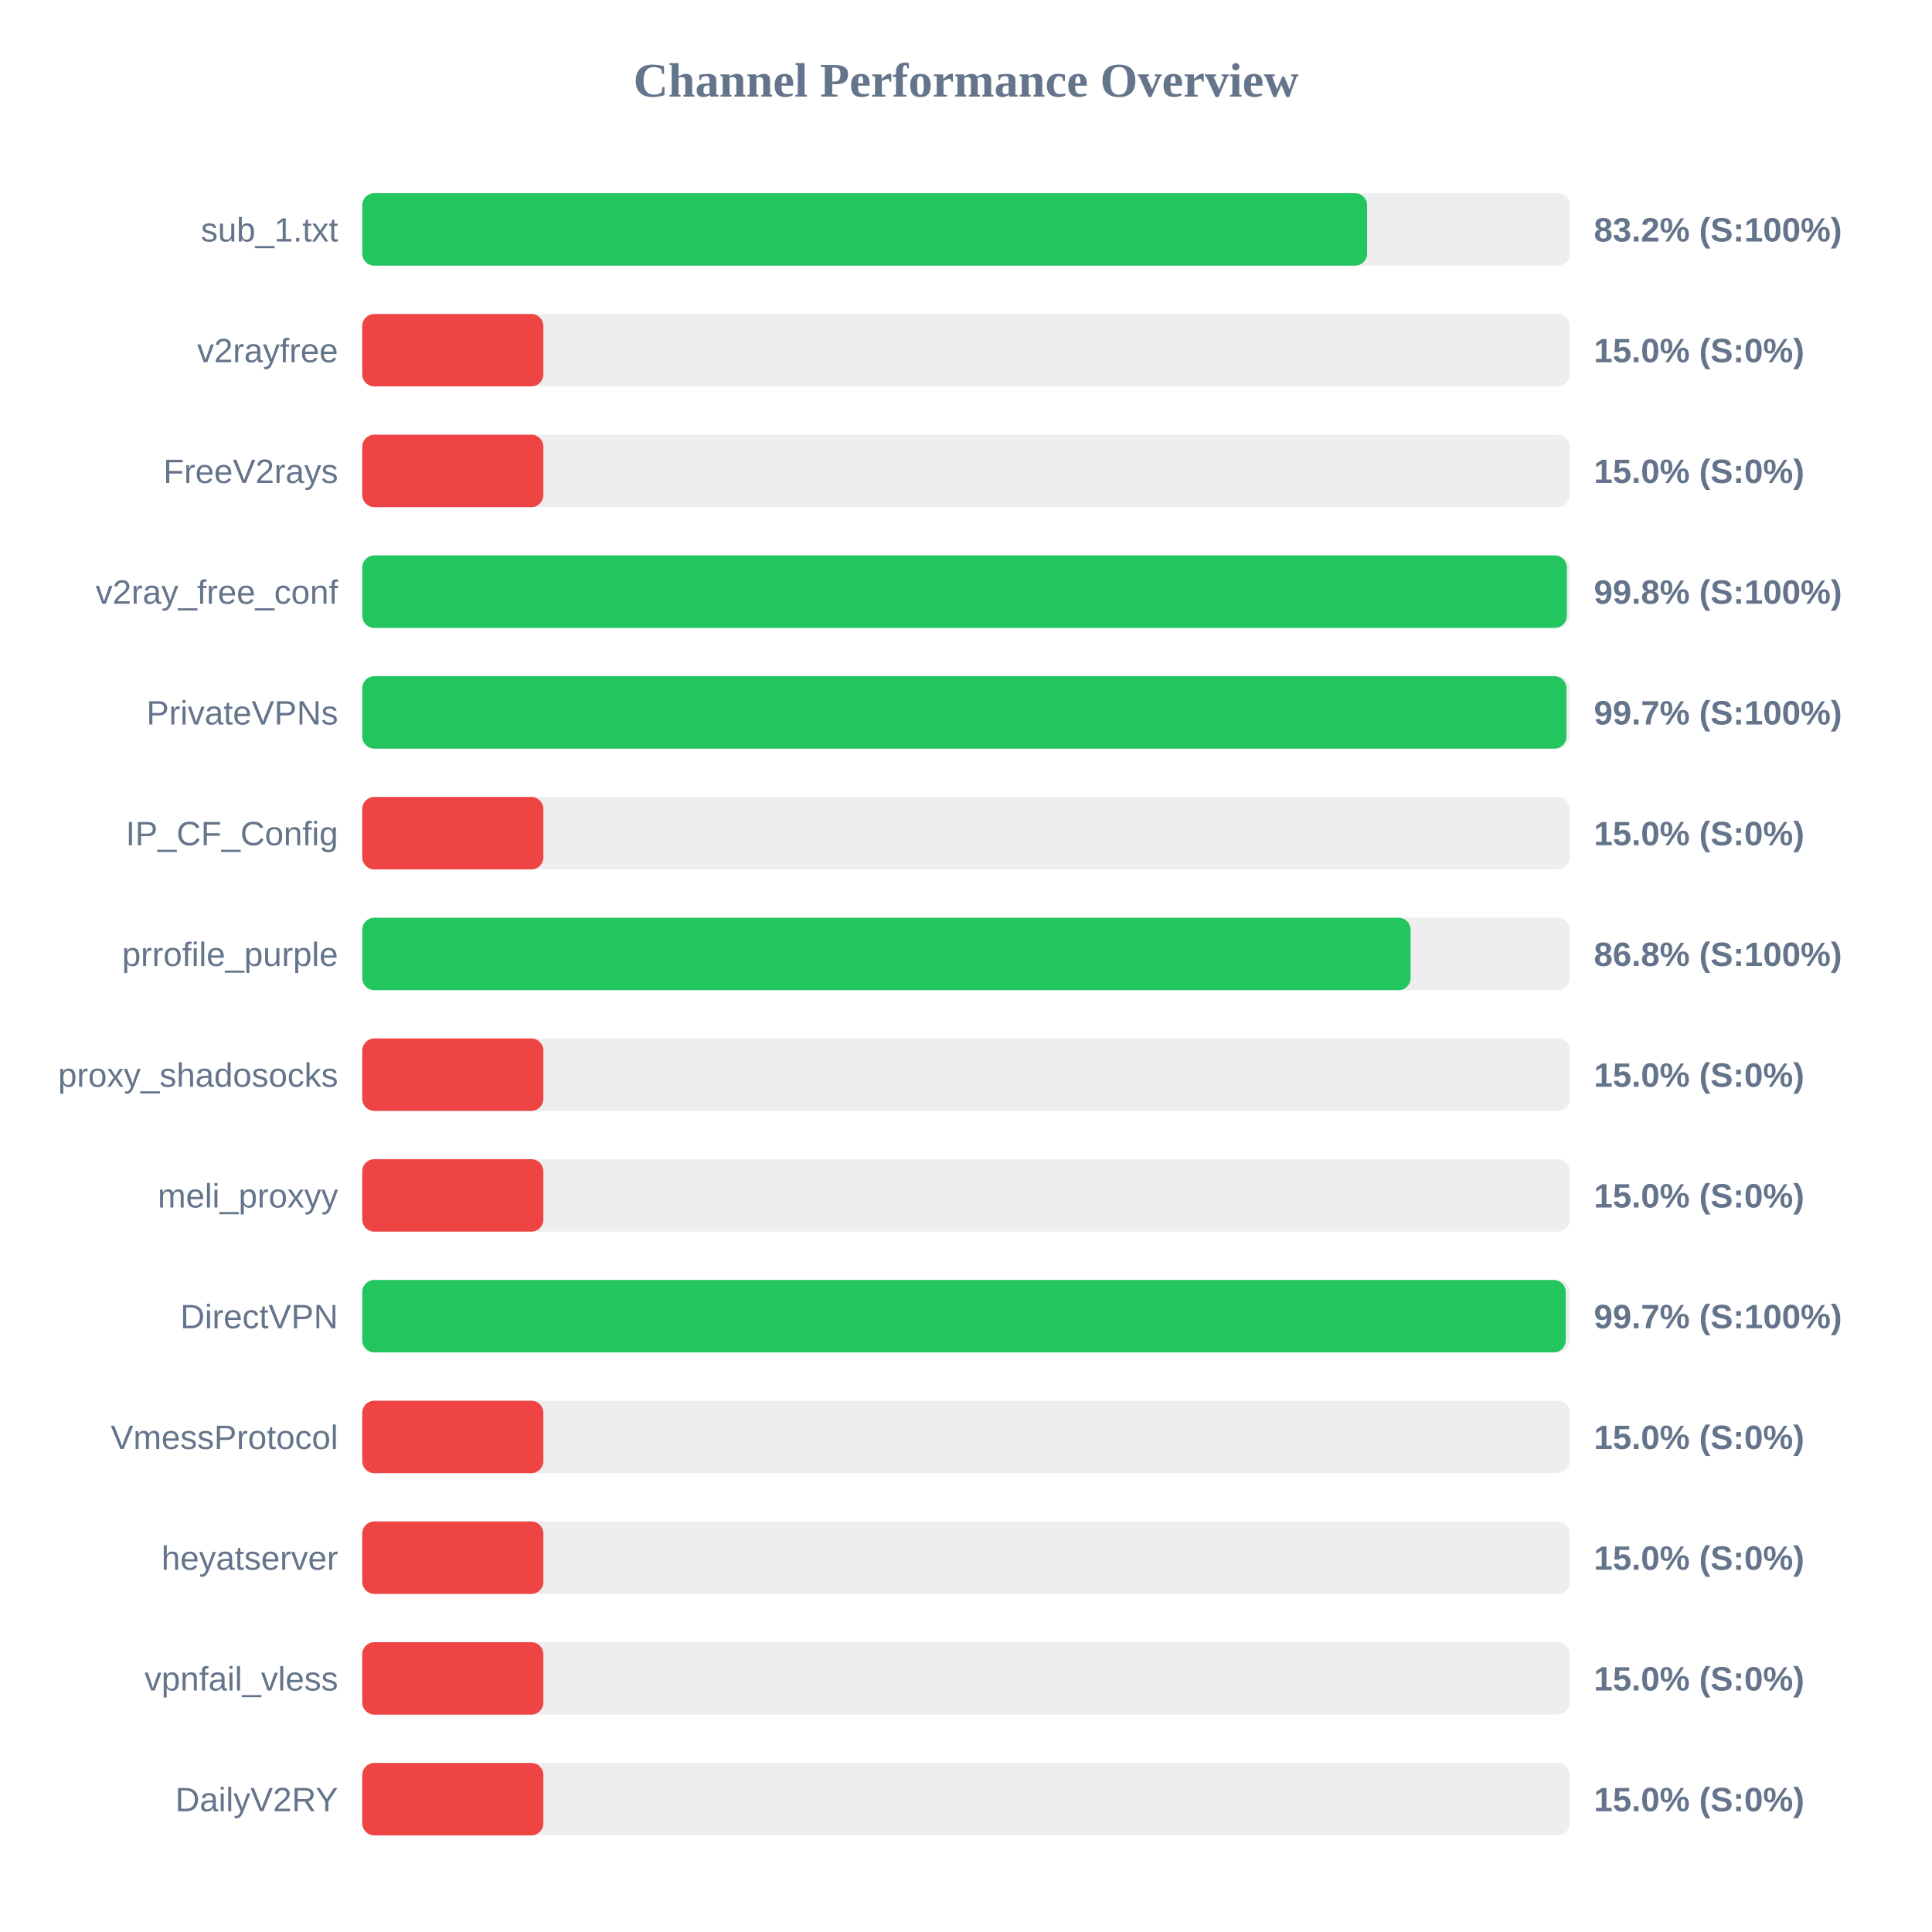
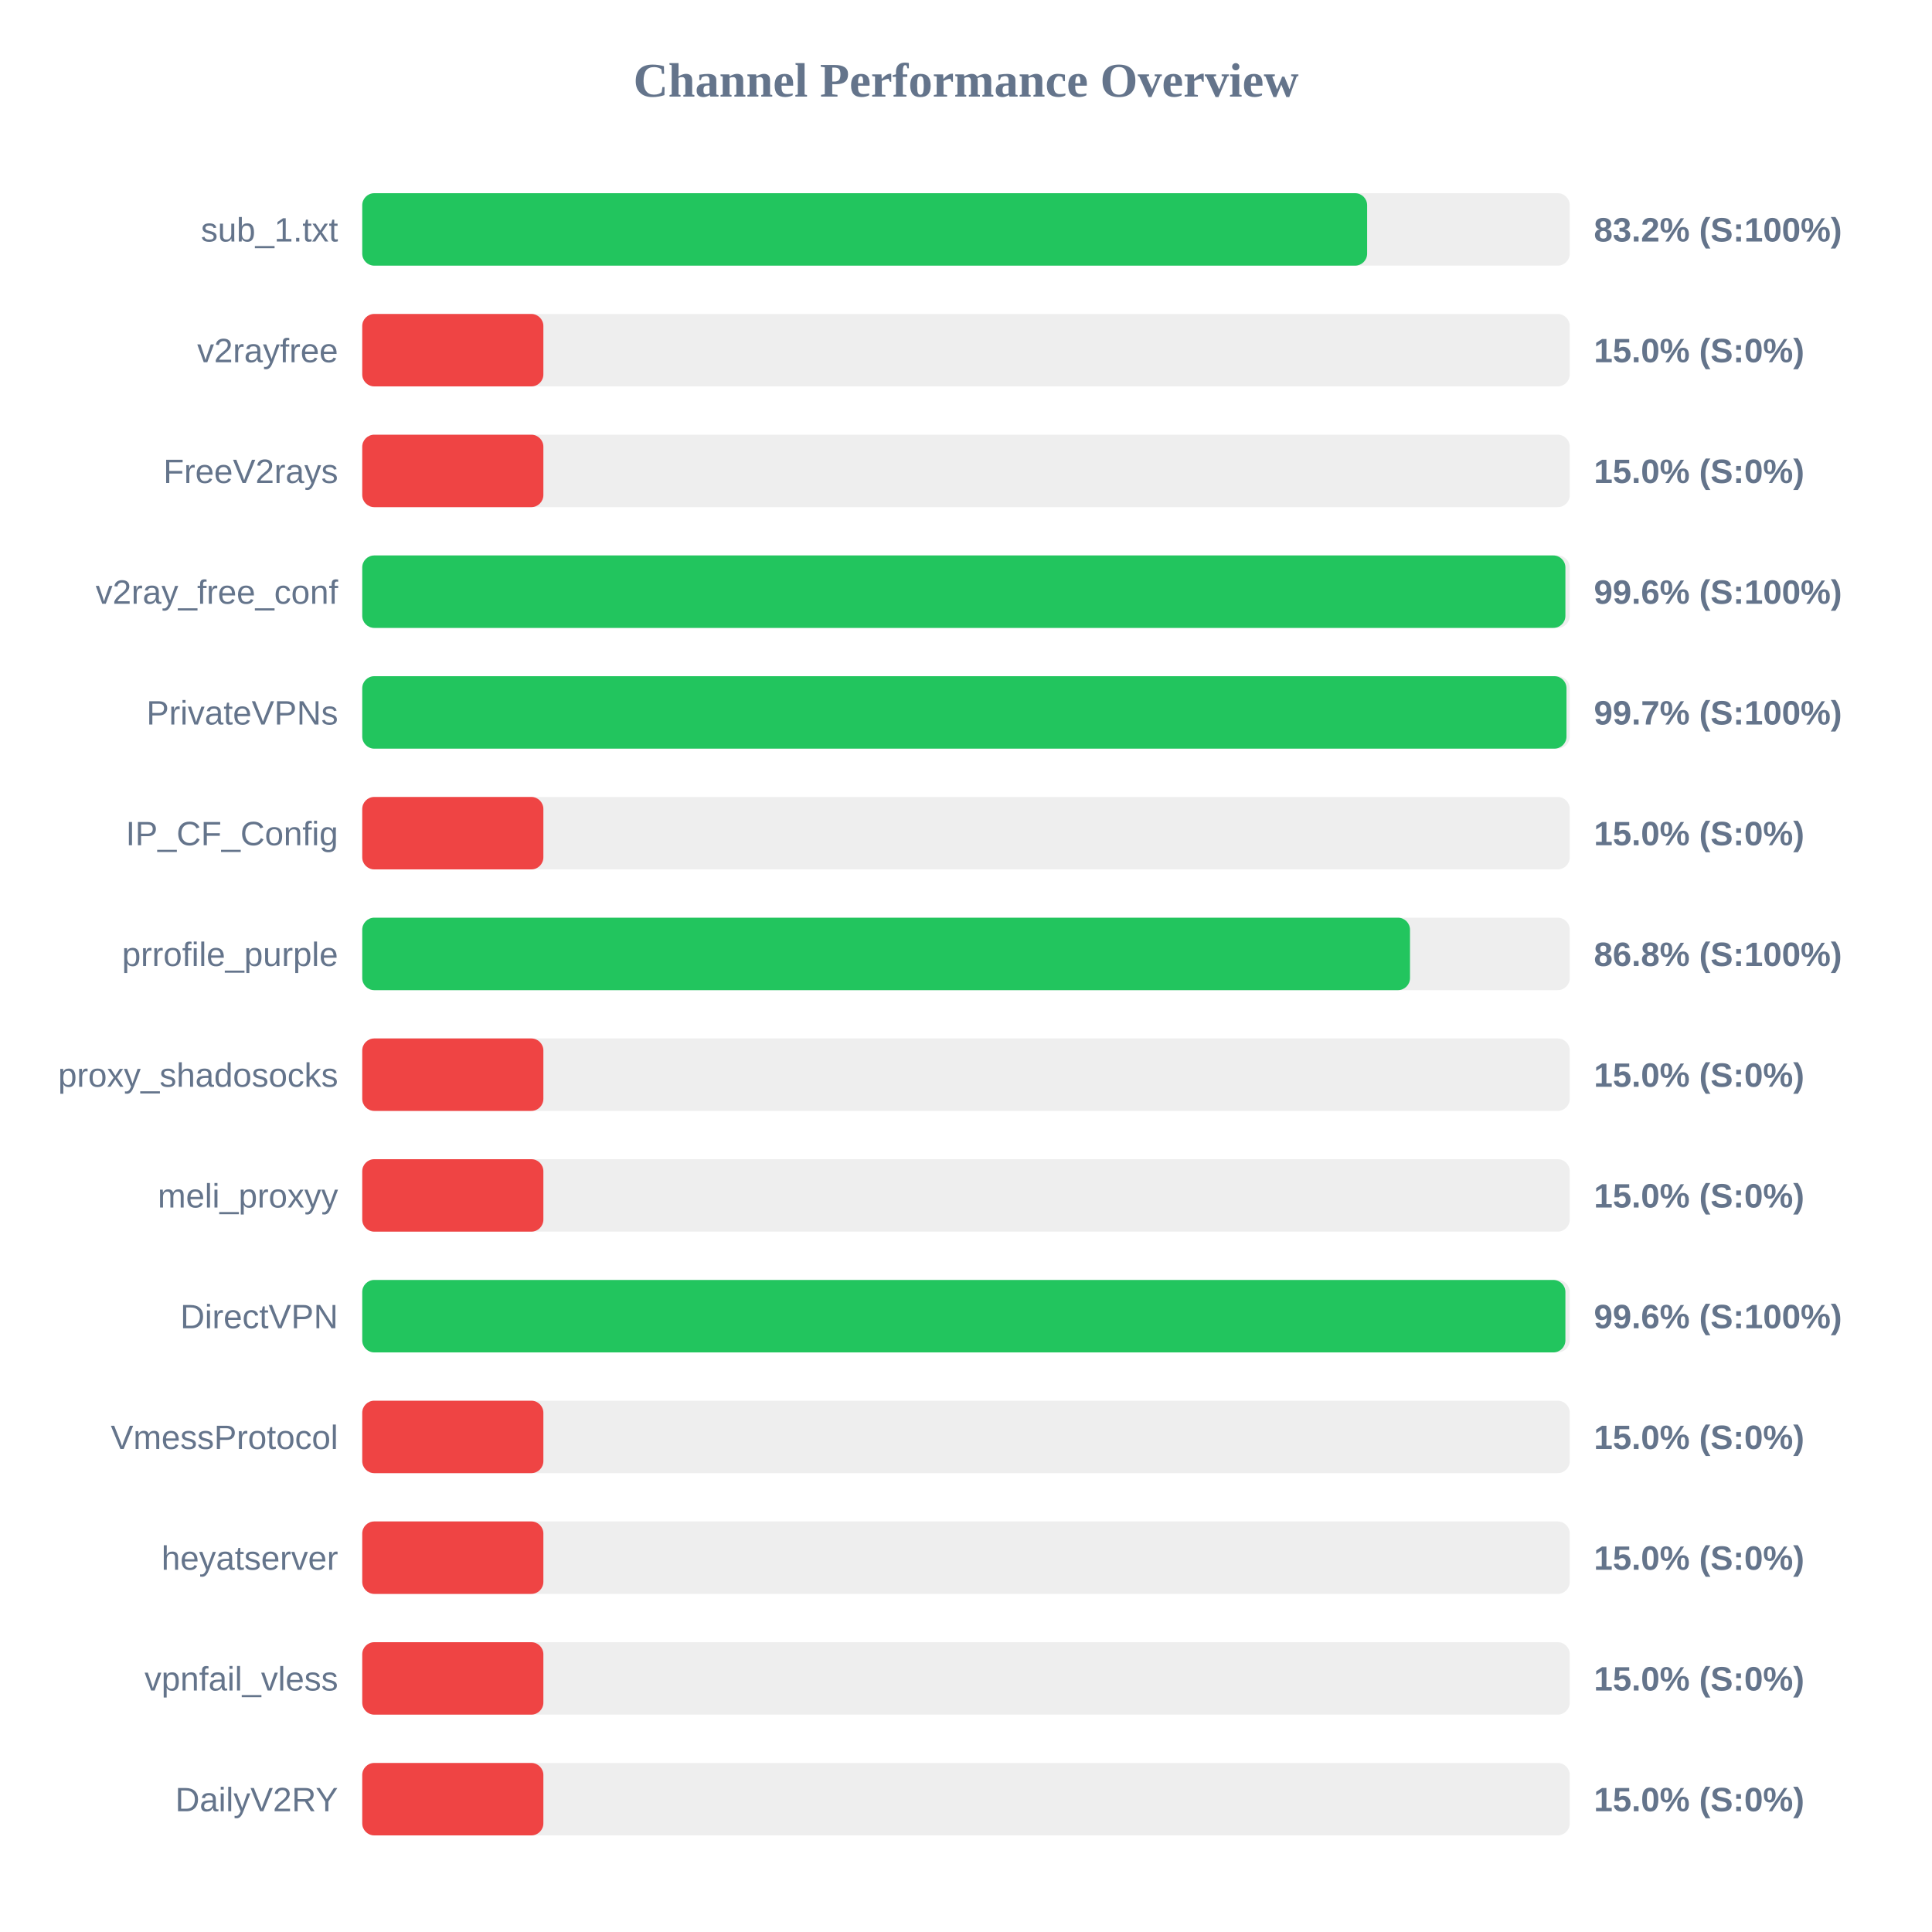
<svg xmlns="http://www.w3.org/2000/svg" width="800" height="800" version="1.1">
  <style>
        .row { font: 14px Arial; fill: #64748b; }
        .score { font: bold 14px Arial; fill: #64748b; }
    </style>
  <text x="400" y="40" text-anchor="middle" font-size="20px" font-weight="bold" fill="#64748b">Channel Performance Overview</text>
  <rect x="150" y="80" width="500" height="30" fill="#eee" rx="5" />
  <rect x="150" y="80" width="416.1" height="30" fill="#22c55e" rx="5" />
  <text x="140" y="100" text-anchor="end" class="row">sub_1.txt</text>
  <text x="660" y="100" text-anchor="start" class="score">83.2% (S:100%)</text>
  <rect x="150" y="130" width="500" height="30" fill="#eee" rx="5" />
  <rect x="150" y="130" width="75.0" height="30" fill="#ef4444" rx="5" />
  <text x="140" y="150" text-anchor="end" class="row">v2rayfree</text>
  <text x="660" y="150" text-anchor="start" class="score">15.0% (S:0%)</text>
  <rect x="150" y="180" width="500" height="30" fill="#eee" rx="5" />
  <rect x="150" y="180" width="75.0" height="30" fill="#ef4444" rx="5" />
  <text x="140" y="200" text-anchor="end" class="row">FreeV2rays</text>
  <text x="660" y="200" text-anchor="start" class="score">15.0% (S:0%)</text>
  <rect x="150" y="230" width="500" height="30" fill="#eee" rx="5" />
-   <rect x="150" y="230" width="498.8" height="30" fill="#22c55e" rx="5" />
+   <rect x="150" y="230" width="498.2" height="30" fill="#22c55e" rx="5" />
  <text x="140" y="250" text-anchor="end" class="row">v2ray_free_conf</text>
-   <text x="660" y="250" text-anchor="start" class="score">99.8% (S:100%)</text>
+   <text x="660" y="250" text-anchor="start" class="score">99.6% (S:100%)</text>
  <rect x="150" y="280" width="500" height="30" fill="#eee" rx="5" />
  <rect x="150" y="280" width="498.65" height="30" fill="#22c55e" rx="5" />
  <text x="140" y="300" text-anchor="end" class="row">PrivateVPNs</text>
  <text x="660" y="300" text-anchor="start" class="score">99.7% (S:100%)</text>
  <rect x="150" y="330" width="500" height="30" fill="#eee" rx="5" />
  <rect x="150" y="330" width="75.0" height="30" fill="#ef4444" rx="5" />
  <text x="140" y="350" text-anchor="end" class="row">IP_CF_Config</text>
  <text x="660" y="350" text-anchor="start" class="score">15.0% (S:0%)</text>
  <rect x="150" y="380" width="500" height="30" fill="#eee" rx="5" />
-   <rect x="150" y="380" width="434.1" height="30" fill="#22c55e" rx="5" />
+   <rect x="150" y="380" width="433.85" height="30" fill="#22c55e" rx="5" />
  <text x="140" y="400" text-anchor="end" class="row">prrofile_purple</text>
  <text x="660" y="400" text-anchor="start" class="score">86.8% (S:100%)</text>
  <rect x="150" y="430" width="500" height="30" fill="#eee" rx="5" />
  <rect x="150" y="430" width="75.0" height="30" fill="#ef4444" rx="5" />
  <text x="140" y="450" text-anchor="end" class="row">proxy_shadosocks</text>
  <text x="660" y="450" text-anchor="start" class="score">15.0% (S:0%)</text>
  <rect x="150" y="480" width="500" height="30" fill="#eee" rx="5" />
  <rect x="150" y="480" width="75.0" height="30" fill="#ef4444" rx="5" />
  <text x="140" y="500" text-anchor="end" class="row">meli_proxyy</text>
  <text x="660" y="500" text-anchor="start" class="score">15.0% (S:0%)</text>
  <rect x="150" y="530" width="500" height="30" fill="#eee" rx="5" />
-   <rect x="150" y="530" width="498.35" height="30" fill="#22c55e" rx="5" />
+   <rect x="150" y="530" width="498.2" height="30" fill="#22c55e" rx="5" />
  <text x="140" y="550" text-anchor="end" class="row">DirectVPN</text>
-   <text x="660" y="550" text-anchor="start" class="score">99.7% (S:100%)</text>
+   <text x="660" y="550" text-anchor="start" class="score">99.6% (S:100%)</text>
  <rect x="150" y="580" width="500" height="30" fill="#eee" rx="5" />
  <rect x="150" y="580" width="75.0" height="30" fill="#ef4444" rx="5" />
  <text x="140" y="600" text-anchor="end" class="row">VmessProtocol</text>
  <text x="660" y="600" text-anchor="start" class="score">15.0% (S:0%)</text>
  <rect x="150" y="630" width="500" height="30" fill="#eee" rx="5" />
  <rect x="150" y="630" width="75.0" height="30" fill="#ef4444" rx="5" />
  <text x="140" y="650" text-anchor="end" class="row">heyatserver</text>
  <text x="660" y="650" text-anchor="start" class="score">15.0% (S:0%)</text>
  <rect x="150" y="680" width="500" height="30" fill="#eee" rx="5" />
  <rect x="150" y="680" width="75.0" height="30" fill="#ef4444" rx="5" />
  <text x="140" y="700" text-anchor="end" class="row">vpnfail_vless</text>
  <text x="660" y="700" text-anchor="start" class="score">15.0% (S:0%)</text>
  <rect x="150" y="730" width="500" height="30" fill="#eee" rx="5" />
  <rect x="150" y="730" width="75.0" height="30" fill="#ef4444" rx="5" />
  <text x="140" y="750" text-anchor="end" class="row">DailyV2RY</text>
  <text x="660" y="750" text-anchor="start" class="score">15.0% (S:0%)</text>
</svg>
